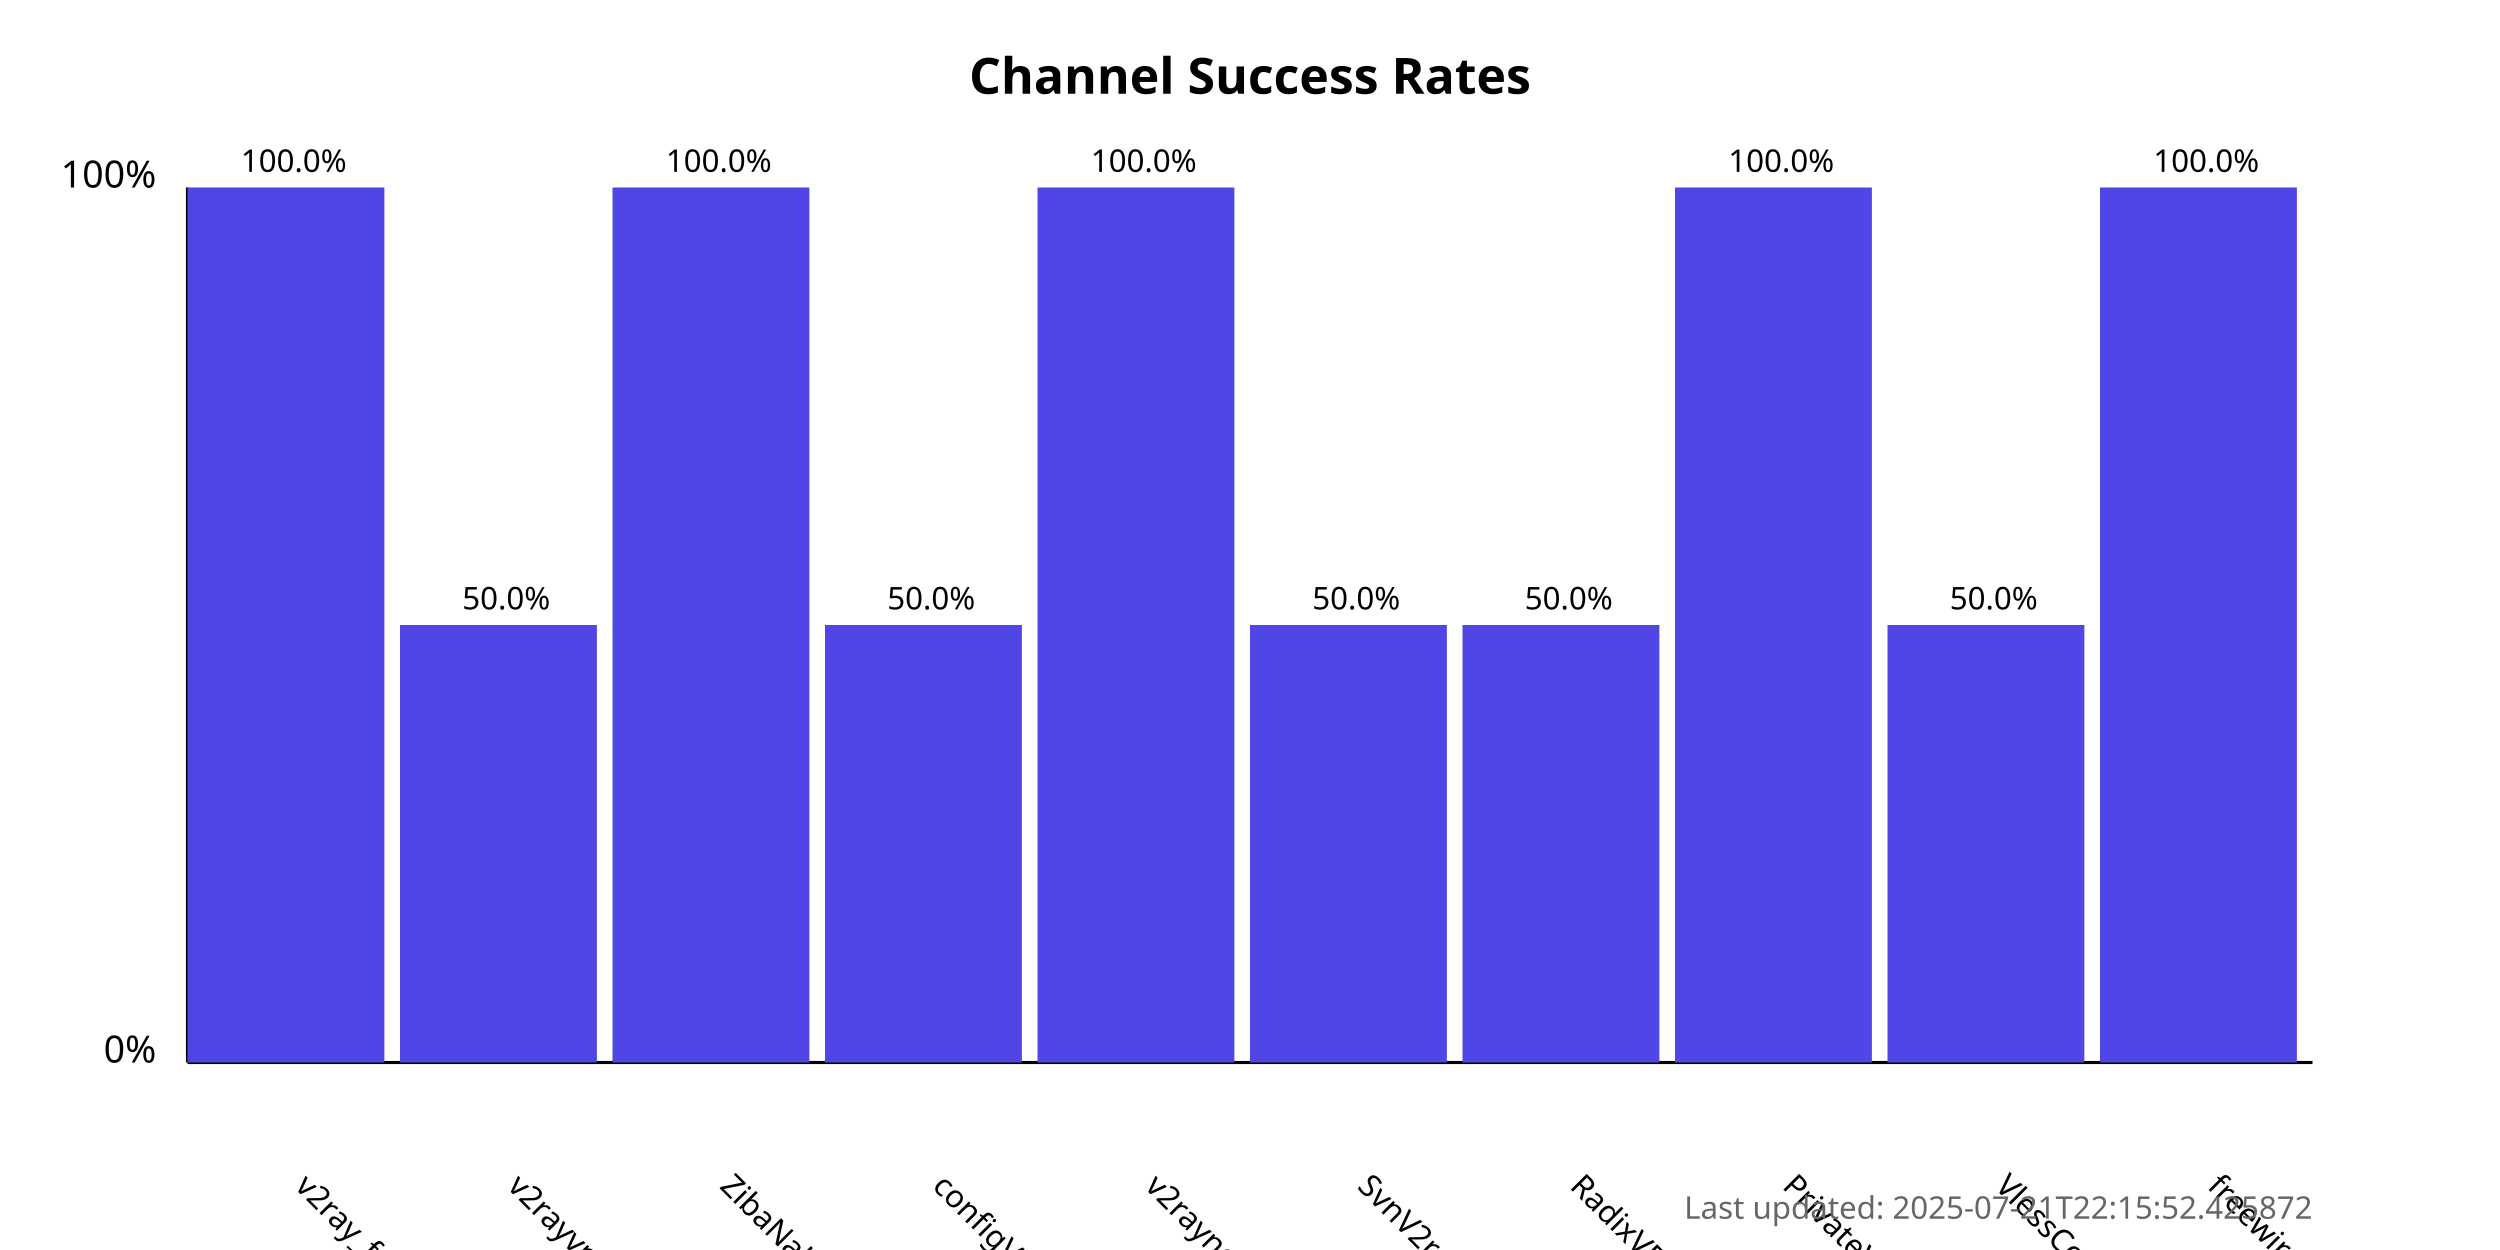
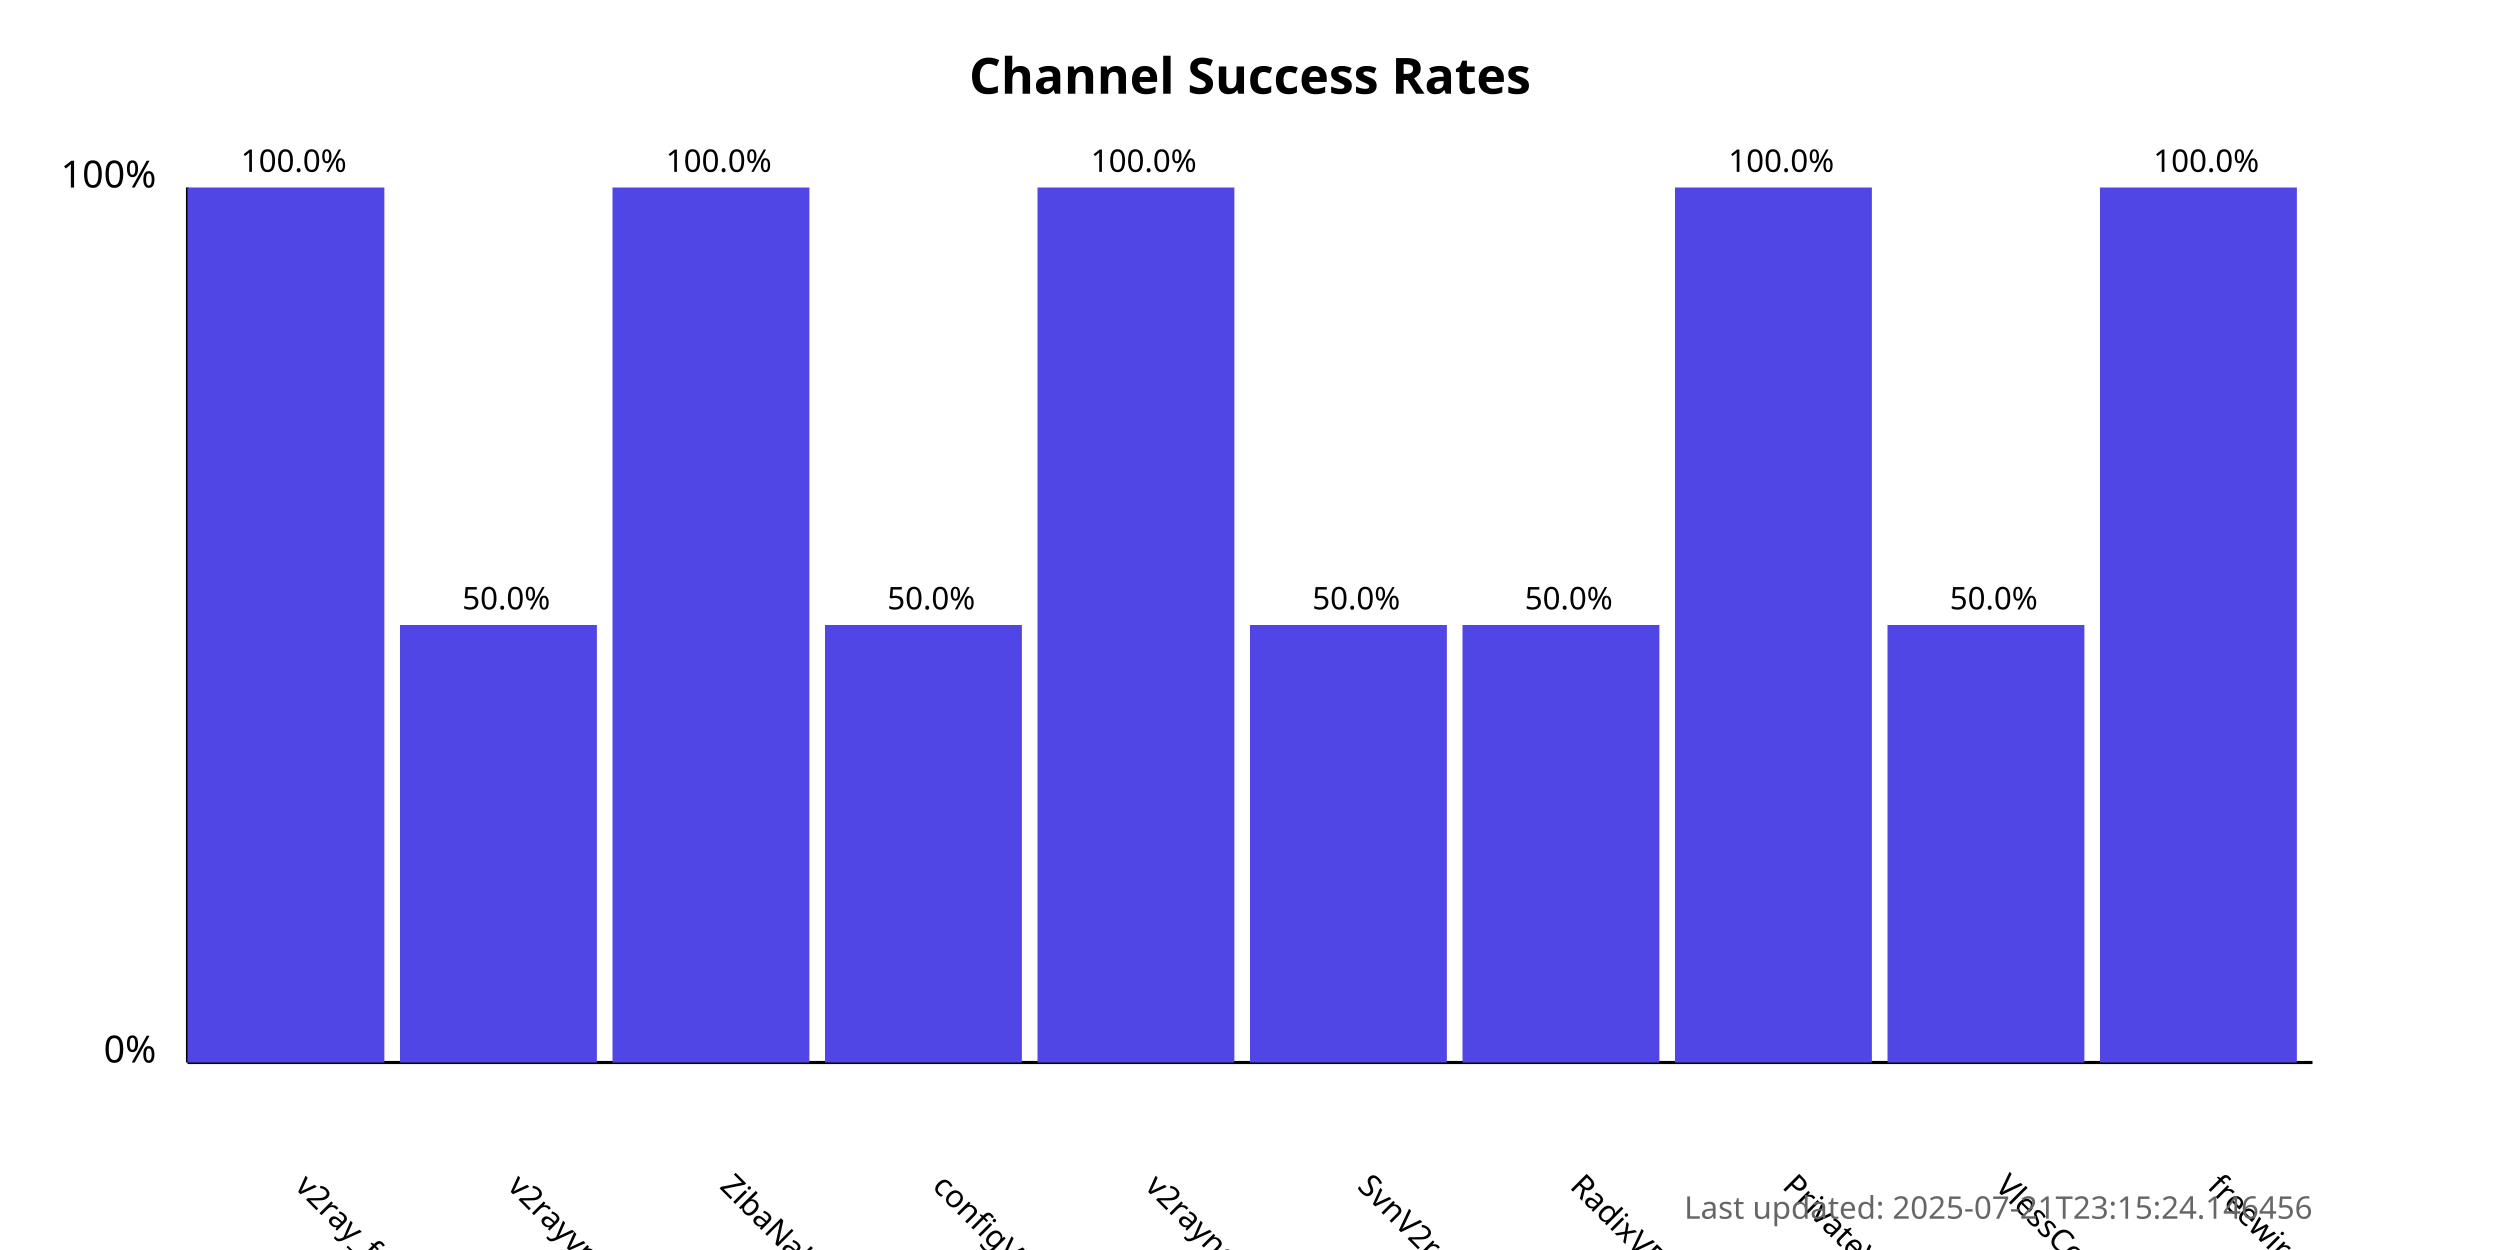
<svg xmlns="http://www.w3.org/2000/svg" width="800" height="400">
  <style>
            .chart-title { font: bold 16px sans-serif; }
            .axis-label { font: 12px sans-serif; }
            .tick-label { font: 10px sans-serif; }
            .bar { fill: #4f46e5; }
            .bar:hover { fill: #6366f1; }
            .timestamp { font: 10px sans-serif; fill: #666; }
        </style>
  <text x="400.0" y="30" text-anchor="middle" class="chart-title">
            Channel Success Rates
        </text>
  <line x1="60" y1="340" x2="60" y2="60" stroke="black" stroke-width="1" />
  <line x1="60" y1="340" x2="740" y2="340" stroke="black" stroke-width="1" />
  <text x="50" y="340" text-anchor="end" class="axis-label">0%</text>
  <text x="50" y="60" text-anchor="end" class="axis-label">100%</text>
  <g>
    <rect x="60" y="60.0" width="63.0" height="280.0" class="bar" />
    <text x="94.0" y="380" transform="rotate(45, 94.0, 380)" text-anchor="start" class="tick-label">
                v2ray_free_conf
            </text>
    <text x="94.0" y="55.0" text-anchor="middle" class="tick-label">
                100.0%
            </text>
  </g>
  <g>
    <rect x="128.0" y="200.0" width="63.0" height="140.0" class="bar" />
    <text x="162.0" y="380" transform="rotate(45, 162.0, 380)" text-anchor="start" class="tick-label">
                v2rayvpno
            </text>
    <text x="162.0" y="195.0" text-anchor="middle" class="tick-label">
                50.0%
            </text>
  </g>
  <g>
    <rect x="196.0" y="60.0" width="63.0" height="280.0" class="bar" />
    <text x="230.0" y="380" transform="rotate(45, 230.0, 380)" text-anchor="start" class="tick-label">
                ZibaNabz
            </text>
    <text x="230.0" y="55.0" text-anchor="middle" class="tick-label">
                100.0%
            </text>
  </g>
  <g>
    <rect x="264.0" y="200.0" width="63.0" height="140.0" class="bar" />
    <text x="298.0" y="380" transform="rotate(45, 298.0, 380)" text-anchor="start" class="tick-label">
                configV2rayForFree
            </text>
    <text x="298.0" y="195.0" text-anchor="middle" class="tick-label">
                50.0%
            </text>
  </g>
  <g>
    <rect x="332.0" y="60.0" width="63.0" height="280.0" class="bar" />
    <text x="366.0" y="380" transform="rotate(45, 366.0, 380)" text-anchor="start" class="tick-label">
                v2rayngvpn
            </text>
    <text x="366.0" y="55.0" text-anchor="middle" class="tick-label">
                100.0%
            </text>
  </g>
  <g>
    <rect x="400.0" y="200.0" width="63.0" height="140.0" class="bar" />
    <text x="434.0" y="380" transform="rotate(45, 434.0, 380)" text-anchor="start" class="tick-label">
                SvnV2ray
            </text>
    <text x="434.0" y="195.0" text-anchor="middle" class="tick-label">
                50.0%
            </text>
  </g>
  <g>
    <rect x="468.0" y="200.0" width="63.0" height="140.0" class="bar" />
    <text x="502.0" y="380" transform="rotate(45, 502.0, 380)" text-anchor="start" class="tick-label">
                RadixVPN
            </text>
    <text x="502.0" y="195.0" text-anchor="middle" class="tick-label">
                50.0%
            </text>
  </g>
  <g>
    <rect x="536.0" y="60.0" width="63.0" height="280.0" class="bar" />
    <text x="570.0" y="380" transform="rotate(45, 570.0, 380)" text-anchor="start" class="tick-label">
                PrivateVPNs
            </text>
    <text x="570.0" y="55.0" text-anchor="middle" class="tick-label">
                100.0%
            </text>
  </g>
  <g>
    <rect x="604.0" y="200.0" width="63.0" height="140.0" class="bar" />
    <text x="638.0" y="380" transform="rotate(45, 638.0, 380)" text-anchor="start" class="tick-label">
                VlessConfig
            </text>
    <text x="638.0" y="195.0" text-anchor="middle" class="tick-label">
                50.0%
            </text>
  </g>
  <g>
    <rect x="672.0" y="60.0" width="63.0" height="280.0" class="bar" />
    <text x="706.0" y="380" transform="rotate(45, 706.0, 380)" text-anchor="start" class="tick-label">
                freewireguard
            </text>
    <text x="706.0" y="55.0" text-anchor="middle" class="tick-label">
                100.0%
            </text>
  </g>
  <text x="740" y="390" text-anchor="end" class="timestamp">
-             Last updated: 2025-07-21T22:15:52.425872
+             Last updated: 2025-07-21T23:15:24.146456
        </text>
</svg>
